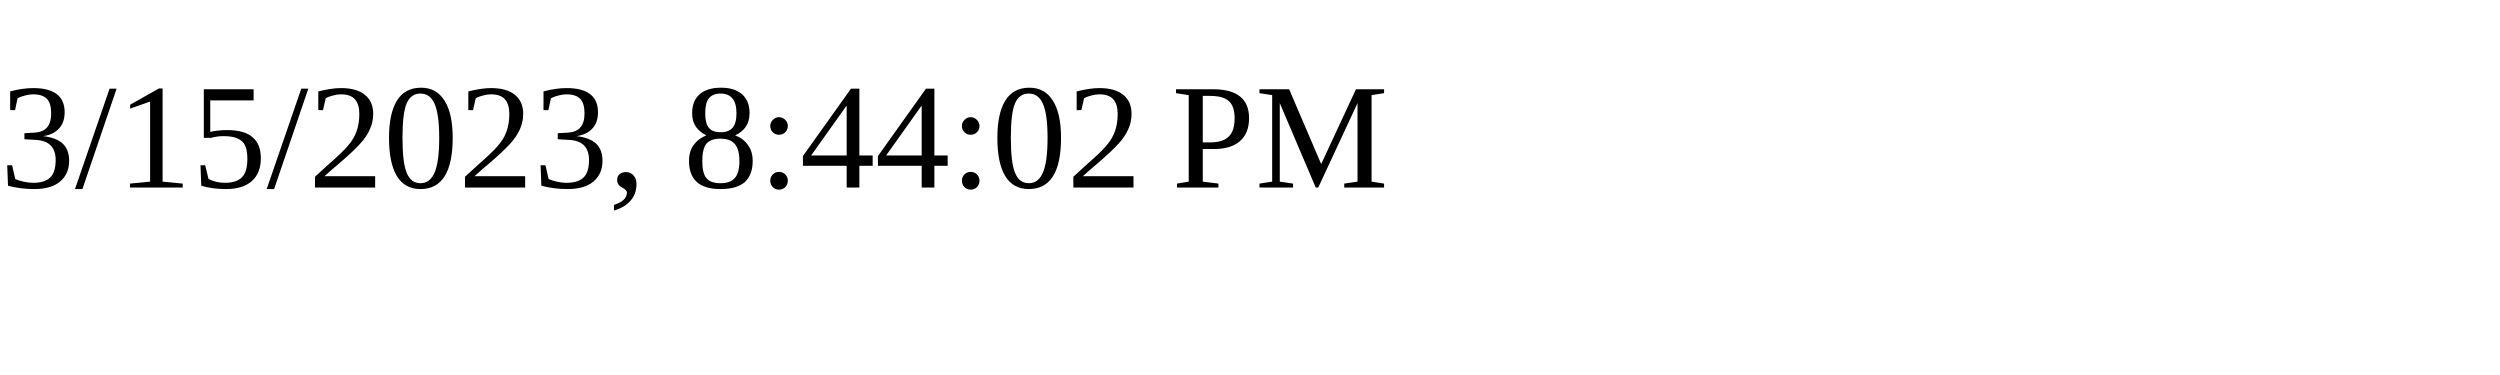
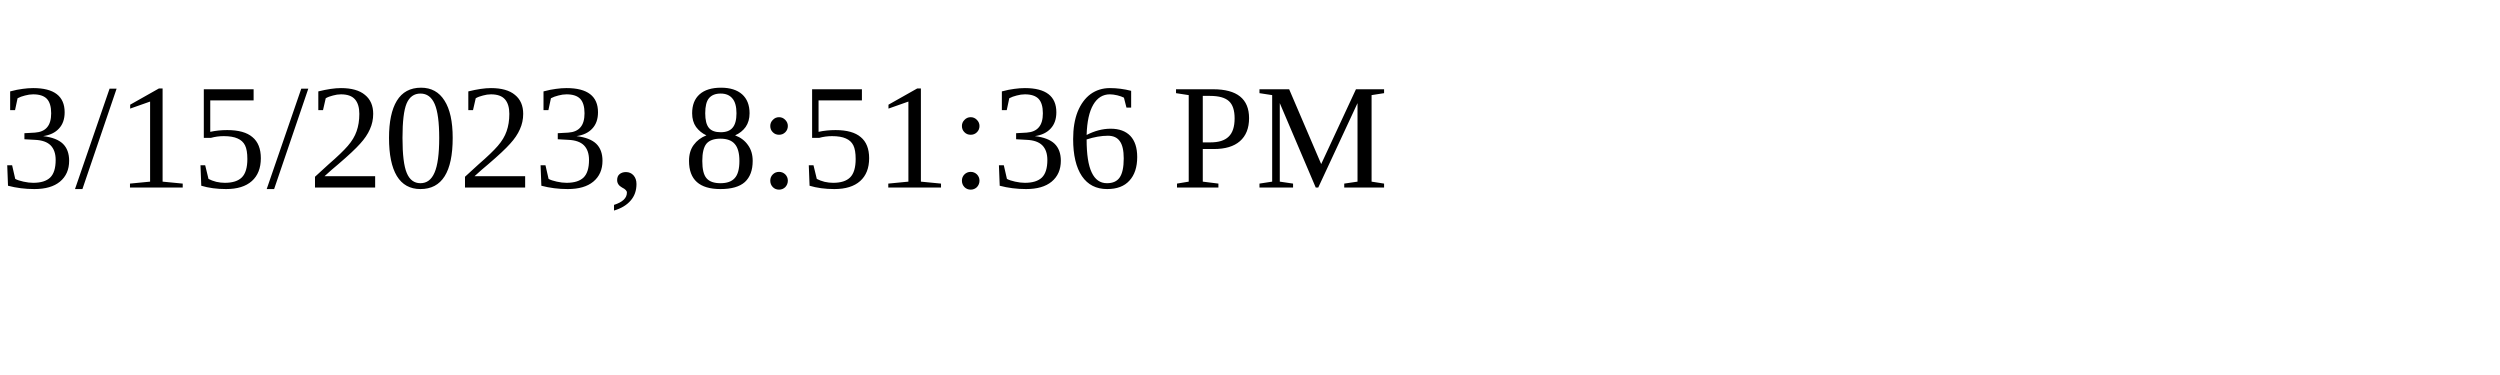
<svg xmlns="http://www.w3.org/2000/svg" height="30" width="200">
-   <text x="0" y="15">3/15/2023, 8:44:02 PM</text>
+   <text x="0" y="15">3/15/2023, 8:51:36 PM</text>
</svg>
